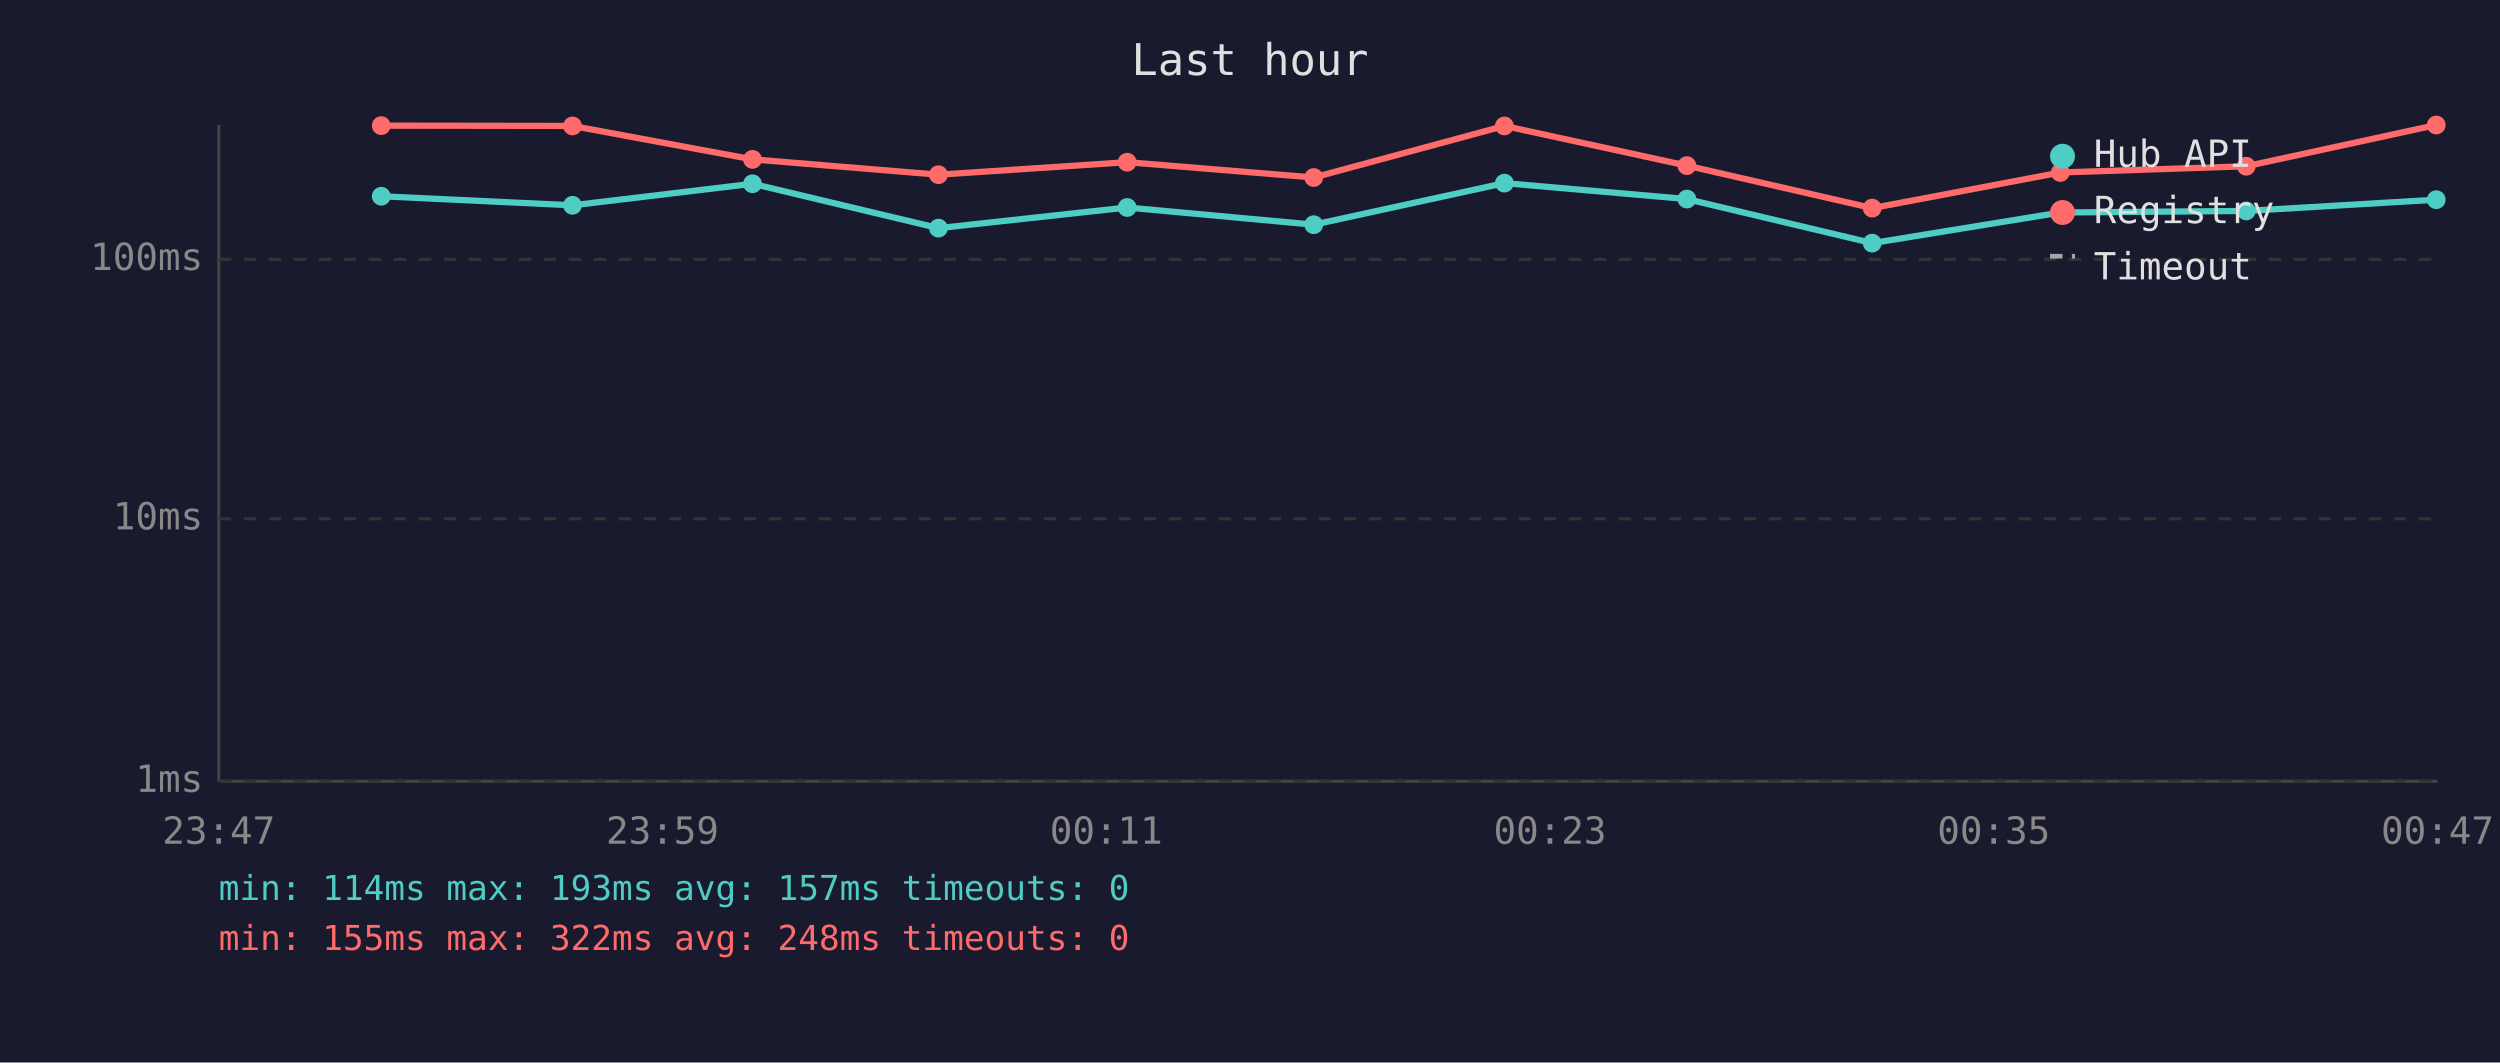
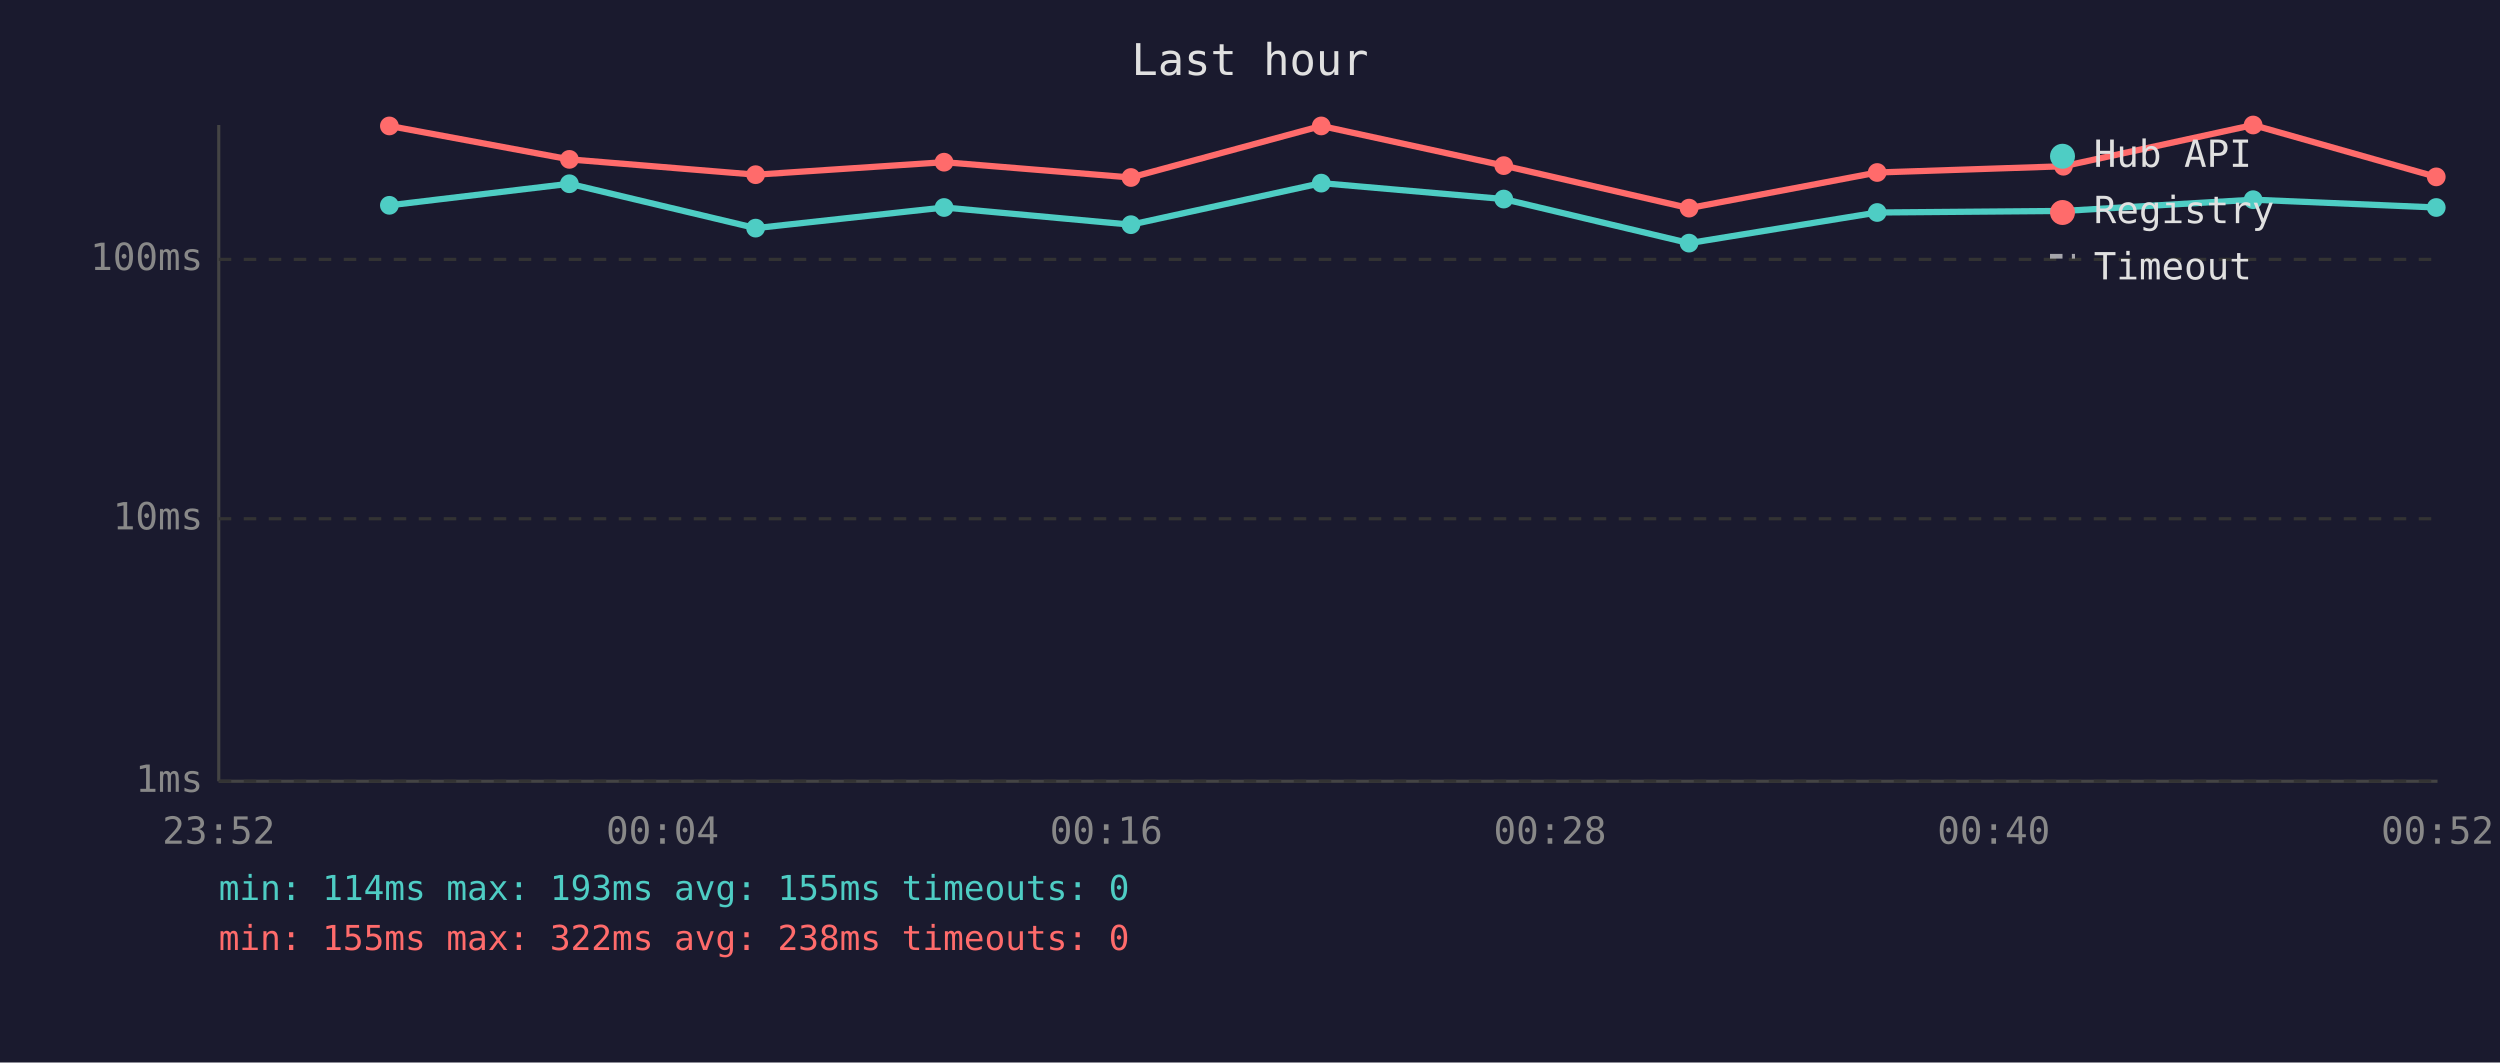
<svg xmlns="http://www.w3.org/2000/svg" viewBox="0 0 800 340" font-family="monospace" font-size="12">
  <rect width="800" height="340" fill="#1a1a2e" />
  <text x="400" y="24" fill="#e0e0e0" font-size="14" text-anchor="middle">Last hour</text>
  <line x1="70" y1="40" x2="70" y2="250" stroke="#444" stroke-width="1" />
  <line x1="70" y1="250" x2="780" y2="250" stroke="#444" stroke-width="1" />
  <line x1="70" y1="250" x2="780" y2="250" stroke="#333" stroke-width="1" stroke-dasharray="4" />
  <text x="65" y="250" fill="#888" text-anchor="end" dominant-baseline="middle">1ms</text>
  <line x1="70" y1="166" x2="780" y2="166" stroke="#333" stroke-width="1" stroke-dasharray="4" />
  <text x="65" y="166" fill="#888" text-anchor="end" dominant-baseline="middle">10ms</text>
  <line x1="70" y1="83" x2="780" y2="83" stroke="#333" stroke-width="1" stroke-dasharray="4" />
  <text x="65" y="83" fill="#888" text-anchor="end" dominant-baseline="middle">100ms</text>
-   <text x="70" y="270" fill="#888" text-anchor="middle">23:47</text>
-   <text x="212" y="270" fill="#888" text-anchor="middle">23:59</text>
-   <text x="354" y="270" fill="#888" text-anchor="middle">00:11</text>
-   <text x="496" y="270" fill="#888" text-anchor="middle">00:23</text>
-   <text x="638" y="270" fill="#888" text-anchor="middle">00:35</text>
-   <text x="780" y="270" fill="#888" text-anchor="middle">00:47</text>
-   <polyline points="122.0,62.8 183.2,65.7 240.8,58.8 300.3,73.0 360.7,66.4 420.4,71.9 481.4,58.6 539.8,63.7 599.1,77.8 659.3,68.0 718.8,67.5 779.6,63.9" fill="none" stroke="#4ecdc4" stroke-width="2" opacity="1" />
-   <circle cx="122.0" cy="62.8" r="3" fill="#4ecdc4" />
-   <circle cx="183.2" cy="65.7" r="3" fill="#4ecdc4" />
-   <circle cx="240.8" cy="58.8" r="3" fill="#4ecdc4" />
-   <circle cx="300.3" cy="73.0" r="3" fill="#4ecdc4" />
-   <circle cx="360.7" cy="66.4" r="3" fill="#4ecdc4" />
-   <circle cx="420.4" cy="71.9" r="3" fill="#4ecdc4" />
-   <circle cx="481.4" cy="58.6" r="3" fill="#4ecdc4" />
-   <circle cx="539.8" cy="63.7" r="3" fill="#4ecdc4" />
-   <circle cx="599.1" cy="77.8" r="3" fill="#4ecdc4" />
-   <circle cx="659.3" cy="68.0" r="3" fill="#4ecdc4" />
-   <circle cx="718.8" cy="67.5" r="3" fill="#4ecdc4" />
-   <circle cx="779.6" cy="63.9" r="3" fill="#4ecdc4" />
-   <polyline points="122.0,40.2 183.2,40.3 240.8,51.0 300.3,55.9 360.7,51.9 420.4,56.8 481.4,40.3 539.8,53.0 599.1,66.6 659.3,55.2 718.8,53.2 779.6,40.0" fill="none" stroke="#ff6b6b" stroke-width="2" opacity="1" />
-   <circle cx="122.0" cy="40.2" r="3" fill="#ff6b6b" />
-   <circle cx="183.2" cy="40.3" r="3" fill="#ff6b6b" />
-   <circle cx="240.8" cy="51.0" r="3" fill="#ff6b6b" />
-   <circle cx="300.3" cy="55.9" r="3" fill="#ff6b6b" />
-   <circle cx="360.7" cy="51.9" r="3" fill="#ff6b6b" />
-   <circle cx="420.4" cy="56.8" r="3" fill="#ff6b6b" />
-   <circle cx="481.4" cy="40.3" r="3" fill="#ff6b6b" />
-   <circle cx="539.8" cy="53.0" r="3" fill="#ff6b6b" />
-   <circle cx="599.1" cy="66.6" r="3" fill="#ff6b6b" />
-   <circle cx="659.3" cy="55.2" r="3" fill="#ff6b6b" />
-   <circle cx="718.8" cy="53.2" r="3" fill="#ff6b6b" />
-   <circle cx="779.6" cy="40.0" r="3" fill="#ff6b6b" />
+   <text x="70" y="270" fill="#888" text-anchor="middle">23:52</text>
+   <text x="212" y="270" fill="#888" text-anchor="middle">00:04</text>
+   <text x="354" y="270" fill="#888" text-anchor="middle">00:16</text>
+   <text x="496" y="270" fill="#888" text-anchor="middle">00:28</text>
+   <text x="638" y="270" fill="#888" text-anchor="middle">00:40</text>
+   <text x="780" y="270" fill="#888" text-anchor="middle">00:52</text>
+   <polyline points="124.6,65.7 182.2,58.8 241.8,73.0 302.1,66.4 361.9,71.9 422.8,58.6 481.2,63.7 540.5,77.8 600.7,68.0 660.3,67.5 721.0,63.9 779.6,66.4" fill="none" stroke="#4ecdc4" stroke-width="2" opacity="1" />
+   <circle cx="124.6" cy="65.7" r="3" fill="#4ecdc4" />
+   <circle cx="182.2" cy="58.8" r="3" fill="#4ecdc4" />
+   <circle cx="241.8" cy="73.0" r="3" fill="#4ecdc4" />
+   <circle cx="302.1" cy="66.4" r="3" fill="#4ecdc4" />
+   <circle cx="361.9" cy="71.9" r="3" fill="#4ecdc4" />
+   <circle cx="422.8" cy="58.6" r="3" fill="#4ecdc4" />
+   <circle cx="481.2" cy="63.7" r="3" fill="#4ecdc4" />
+   <circle cx="540.5" cy="77.8" r="3" fill="#4ecdc4" />
+   <circle cx="600.7" cy="68.0" r="3" fill="#4ecdc4" />
+   <circle cx="660.3" cy="67.5" r="3" fill="#4ecdc4" />
+   <circle cx="721.0" cy="63.9" r="3" fill="#4ecdc4" />
+   <circle cx="779.6" cy="66.4" r="3" fill="#4ecdc4" />
+   <polyline points="124.6,40.3 182.2,51.0 241.8,55.9 302.1,51.9 361.9,56.8 422.8,40.3 481.2,53.0 540.5,66.6 600.7,55.2 660.3,53.2 721.0,40.0 779.6,56.6" fill="none" stroke="#ff6b6b" stroke-width="2" opacity="1" />
+   <circle cx="124.6" cy="40.3" r="3" fill="#ff6b6b" />
+   <circle cx="182.2" cy="51.0" r="3" fill="#ff6b6b" />
+   <circle cx="241.8" cy="55.9" r="3" fill="#ff6b6b" />
+   <circle cx="302.1" cy="51.9" r="3" fill="#ff6b6b" />
+   <circle cx="361.9" cy="56.8" r="3" fill="#ff6b6b" />
+   <circle cx="422.8" cy="40.3" r="3" fill="#ff6b6b" />
+   <circle cx="481.2" cy="53.0" r="3" fill="#ff6b6b" />
+   <circle cx="540.5" cy="66.6" r="3" fill="#ff6b6b" />
+   <circle cx="600.7" cy="55.2" r="3" fill="#ff6b6b" />
+   <circle cx="660.3" cy="53.2" r="3" fill="#ff6b6b" />
+   <circle cx="721.0" cy="40.0" r="3" fill="#ff6b6b" />
+   <circle cx="779.6" cy="56.6" r="3" fill="#ff6b6b" />
  <circle cx="660" cy="50" r="4" fill="#4ecdc4" />
  <text x="670" y="50" fill="#e0e0e0" dominant-baseline="middle">Hub API</text>
  <circle cx="660" cy="68" r="4" fill="#ff6b6b" />
  <text x="670" y="68" fill="#e0e0e0" dominant-baseline="middle">Registry</text>
  <line x1="656" y1="82" x2="664" y2="82" stroke="#e0e0e0" stroke-width="1.5" stroke-dasharray="4,3" opacity="0.7" />
  <text x="670" y="86" fill="#e0e0e0" dominant-baseline="middle">Timeout</text>
-   <text x="70" y="288" fill="#4ecdc4" font-size="11">min: 114ms  max: 193ms  avg: 157ms  timeouts: 0</text>
-   <text x="70" y="304" fill="#ff6b6b" font-size="11">min: 155ms  max: 322ms  avg: 248ms  timeouts: 0</text>
+   <text x="70" y="288" fill="#4ecdc4" font-size="11">min: 114ms  max: 193ms  avg: 155ms  timeouts: 0</text>
+   <text x="70" y="304" fill="#ff6b6b" font-size="11">min: 155ms  max: 322ms  avg: 238ms  timeouts: 0</text>
</svg>
